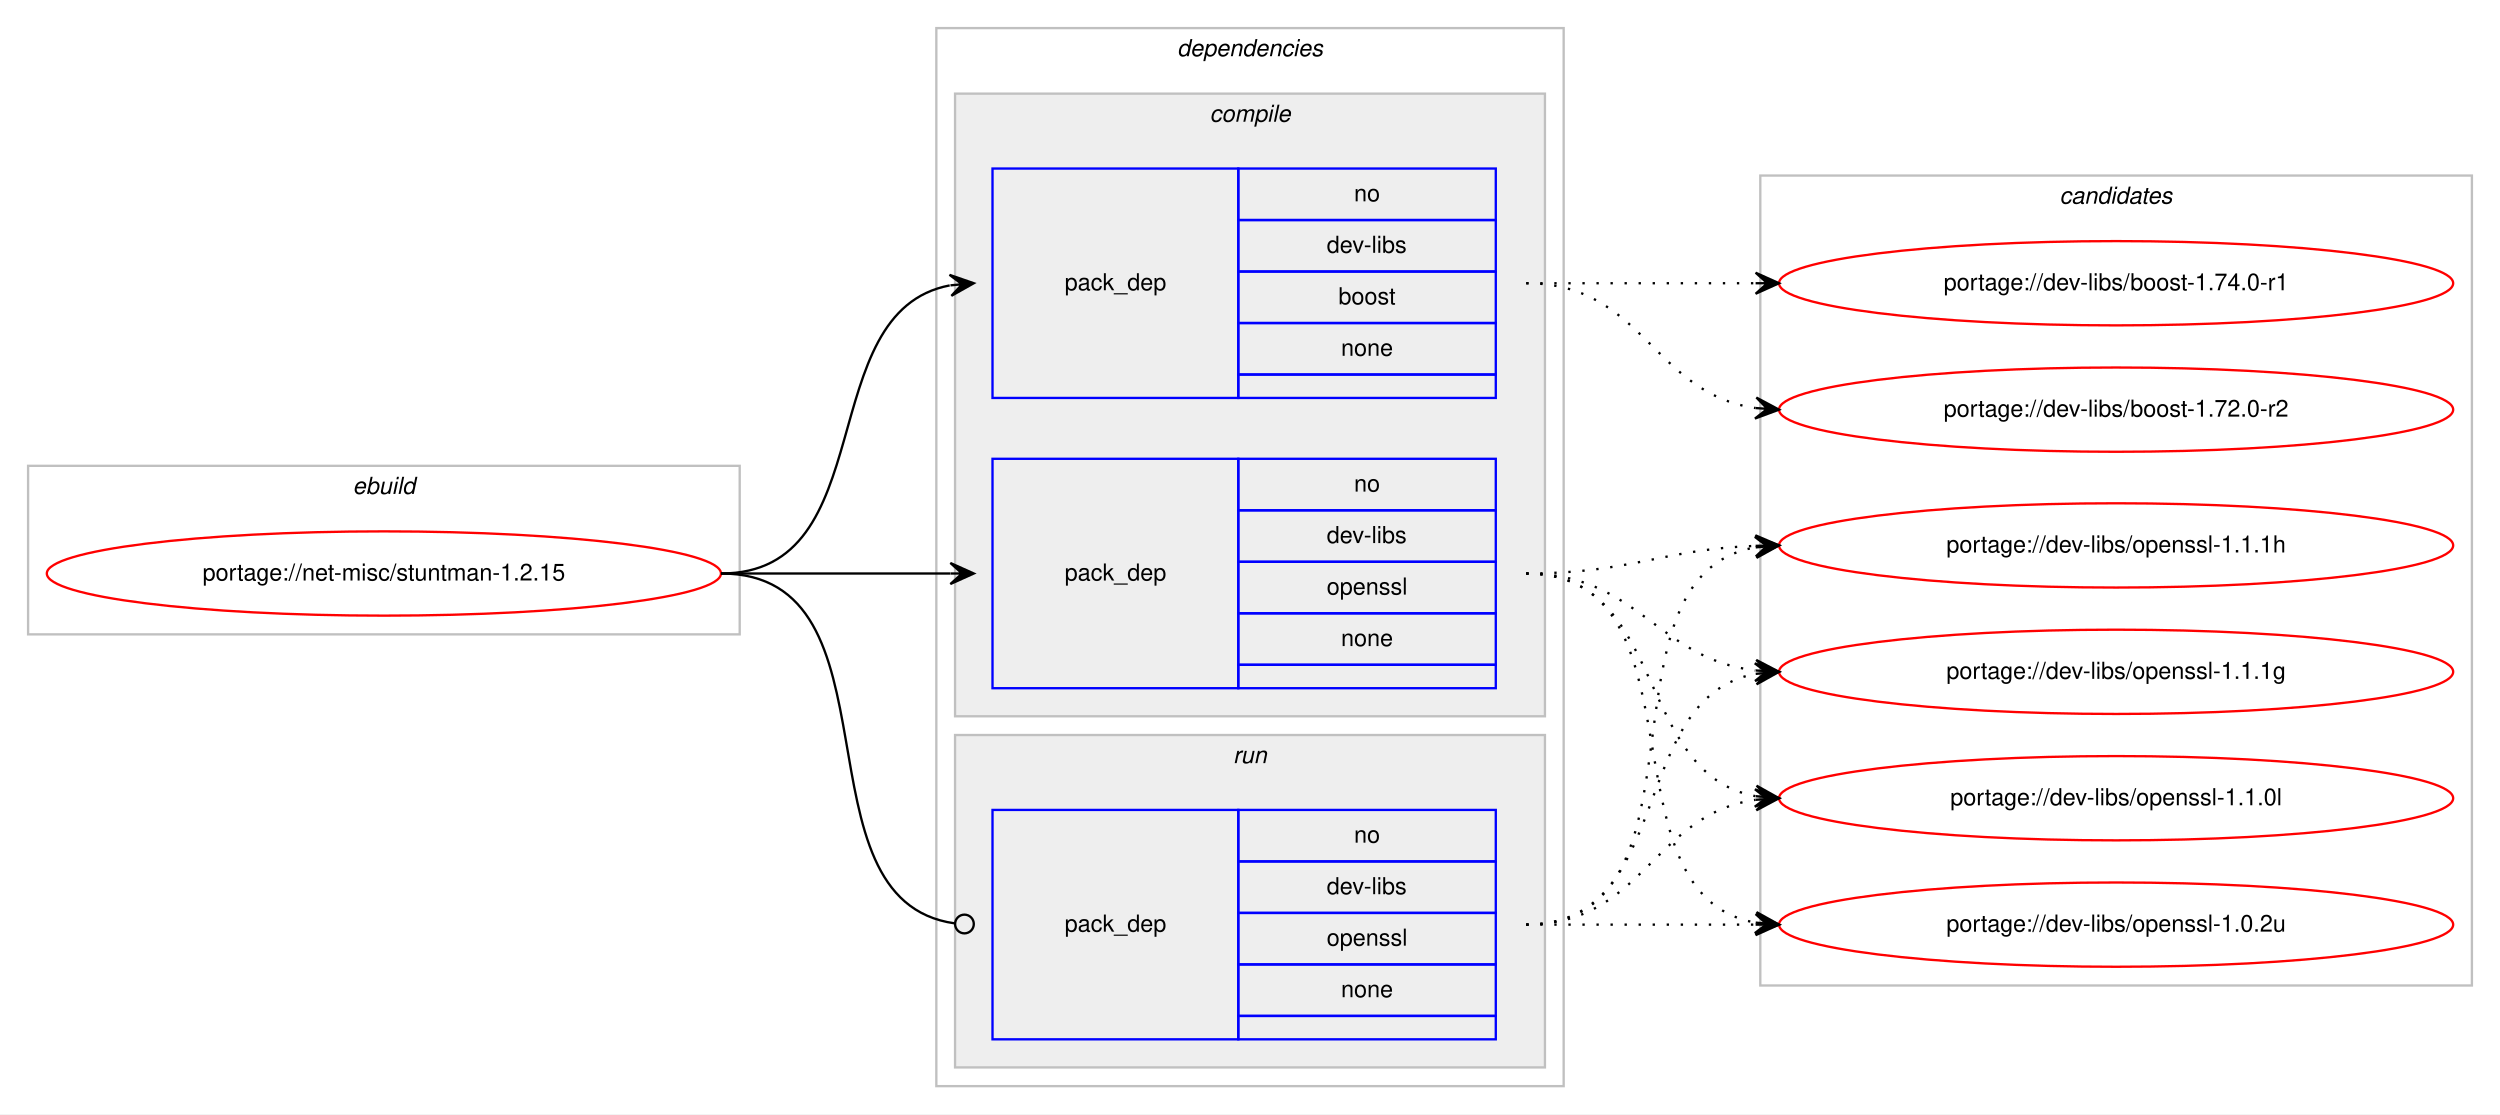
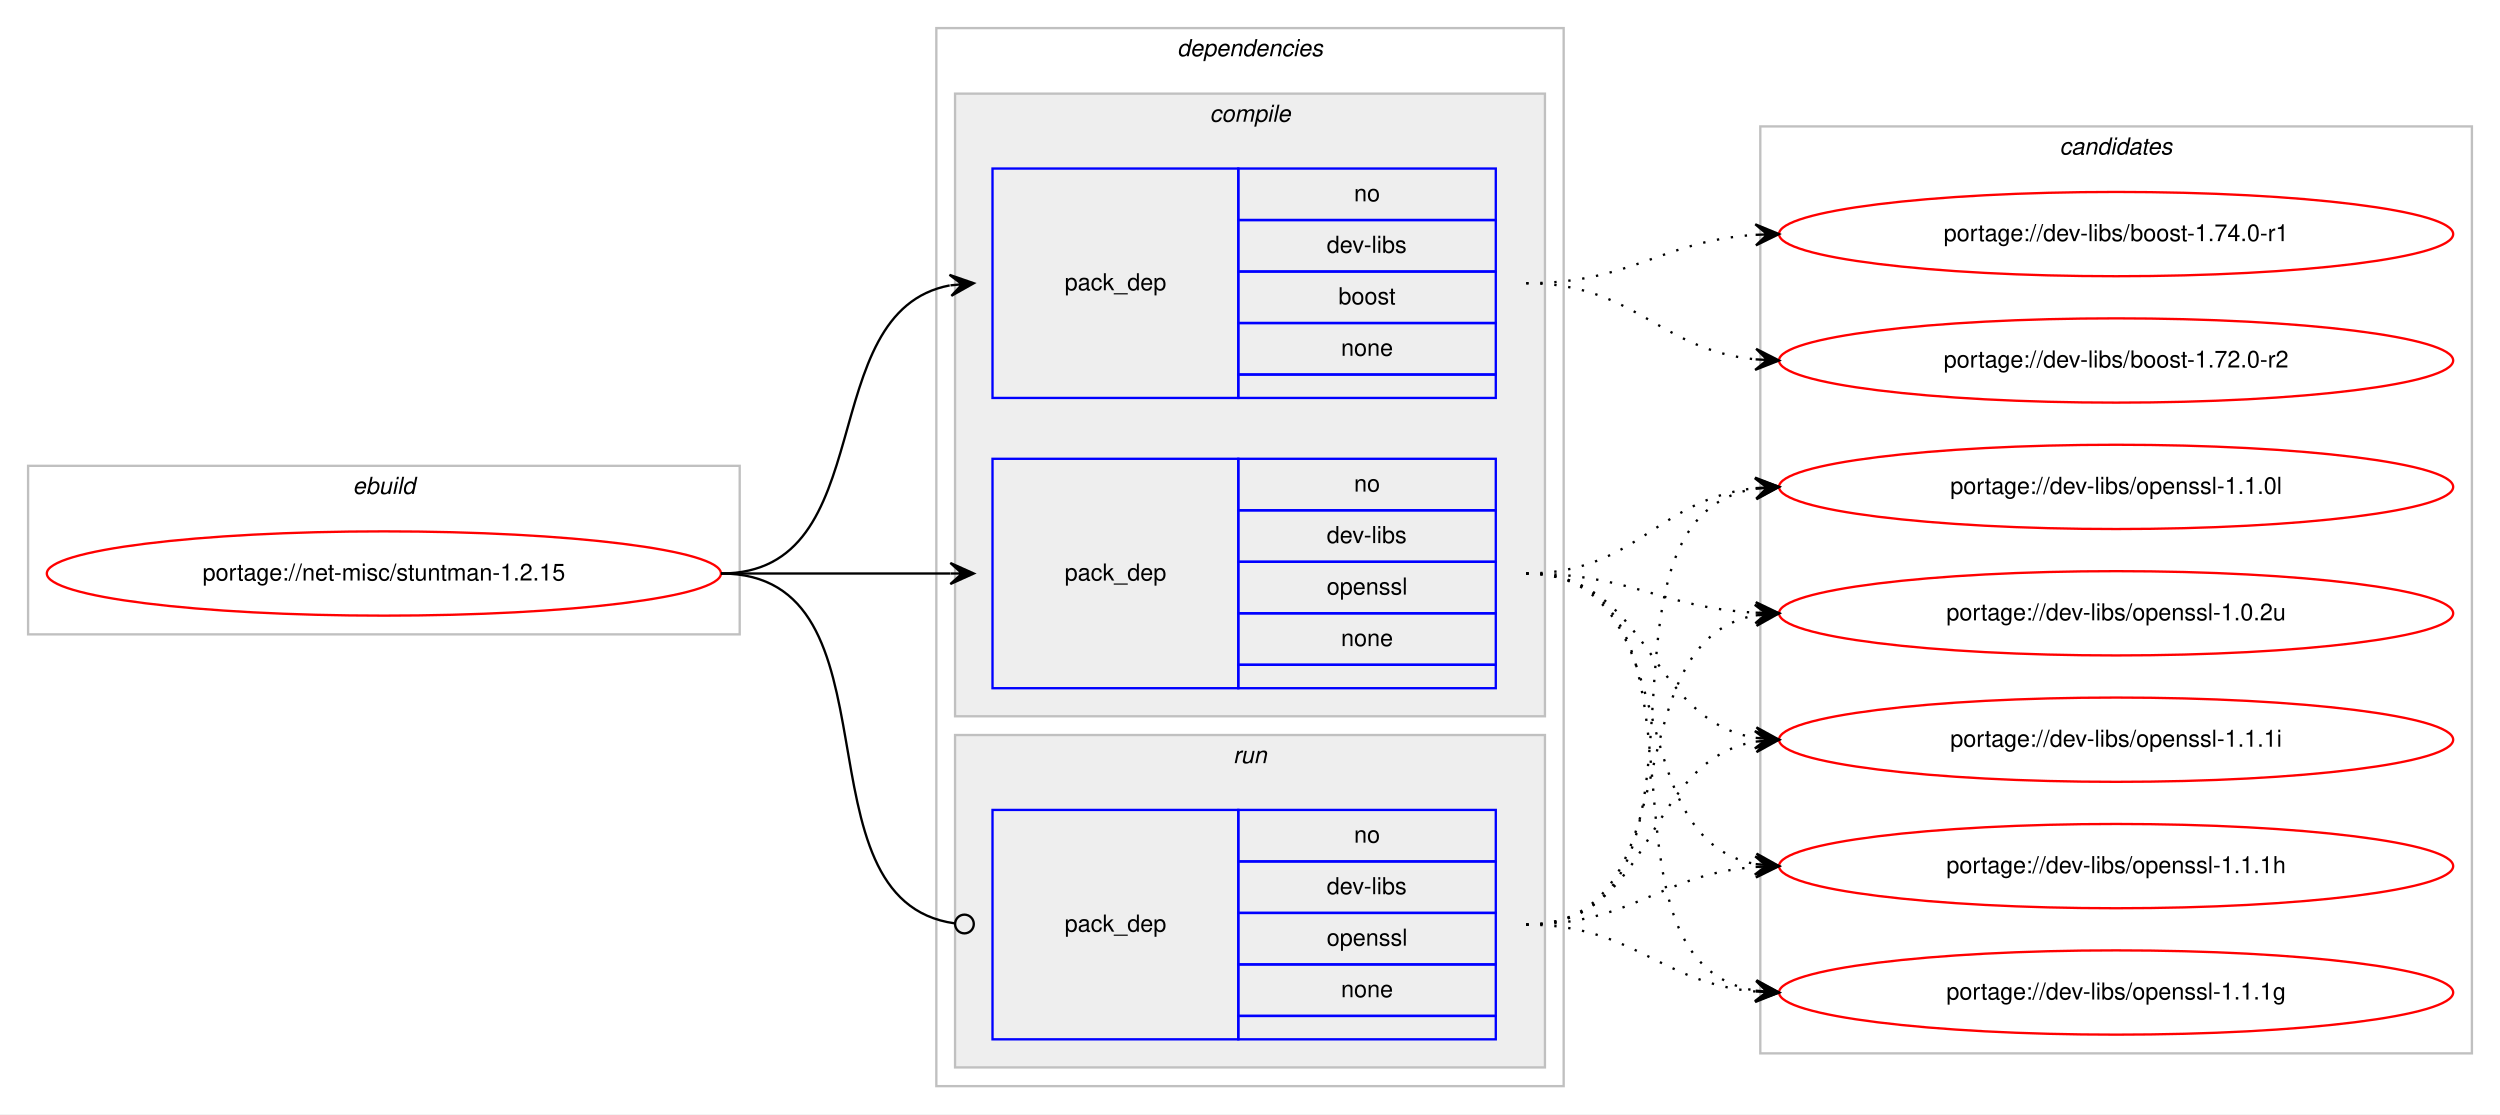
<svg xmlns="http://www.w3.org/2000/svg" xmlns:xlink="http://www.w3.org/1999/xlink" width="1068pt" height="476pt" viewBox="0.00 0.00 1068.00 476.00">
  <g id="graph0" class="graph" transform="scale(1 1) rotate(0) translate(4 472)">
    <polygon fill="#ffffff" stroke="transparent" points="-4,4 -4,-472 1064,-472 1064,4 -4,4" />
    <g id="clust1" class="cluster">
      <polygon fill="none" stroke="#c0c0c0" points="8,-201 8,-273 312,-273 312,-201 8,-201" />
      <text text-anchor="start" x="146.663" y="-261" font-family="Helvetica,sans-Serif" font-style="italic" font-size="10.00" fill="#000000">ebuild</text>
    </g>
    <g id="clust2" class="cluster">
      <polygon fill="none" stroke="#c0c0c0" points="396,-8 396,-460 664,-460 664,-8 396,-8" />
      <text text-anchor="start" x="498.875" y="-448" font-family="Helvetica,sans-Serif" font-style="italic" font-size="10.00" fill="#000000">dependencies</text>
    </g>
    <g id="clust3" class="cluster">
      <polygon fill="#eeeeee" stroke="#c0c0c0" points="404,-166 404,-432 656,-432 656,-166 404,-166" />
      <text text-anchor="start" x="512.778" y="-420" font-family="Helvetica,sans-Serif" font-style="italic" font-size="10.00" fill="#000000">compile</text>
    </g>
    <g id="clust7" class="cluster">
      <polygon fill="#eeeeee" stroke="#c0c0c0" points="404,-16 404,-158 656,-158 656,-16 404,-16" />
      <text text-anchor="start" x="522.777" y="-146" font-family="Helvetica,sans-Serif" font-style="italic" font-size="10.00" fill="#000000">run</text>
    </g>
    <g id="clust9" class="cluster">
-       <polygon fill="none" stroke="#c0c0c0" points="748,-51 748,-397 1052,-397 1052,-51 748,-51" />
-       <text text-anchor="start" x="875.824" y="-385" font-family="Helvetica,sans-Serif" font-style="italic" font-size="10.00" fill="#000000">candidates</text>
+       <polygon fill="none" stroke="#c0c0c0" points="748,-22 748,-418 1052,-418 1052,-22 748,-22" />
+       <text text-anchor="start" x="875.824" y="-406" font-family="Helvetica,sans-Serif" font-style="italic" font-size="10.00" fill="#000000">candidates</text>
    </g>
    <g id="node1" class="node">
      <g id="a_node1">
        <a xlink:href="../net-misc/stuntman-1.2.15.svg" xlink:title="portage://net-misc/stuntman-1.2.15">
          <ellipse fill="none" stroke="#ff0000" cx="160" cy="-227" rx="144" ry="18" />
          <text text-anchor="middle" x="160" y="-224" font-family="Helvetica,sans-Serif" font-size="10.00" fill="#000000">portage://net-misc/stuntman-1.2.15</text>
        </a>
      </g>
    </g>
    <g id="node2" class="node">
      <polygon fill="none" stroke="#0000ff" points="420,-302 420,-400 525,-400 525,-302 420,-302" />
      <text text-anchor="start" x="450.823" y="-348" font-family="Helvetica,sans-Serif" font-size="10.00" fill="#000000">pack_dep</text>
      <polygon fill="none" stroke="#0000ff" points="525,-378 525,-400 635,-400 635,-378 525,-378" />
      <text text-anchor="start" x="574.441" y="-386" font-family="Helvetica,sans-Serif" font-size="10.00" fill="#000000">no</text>
      <polygon fill="none" stroke="#0000ff" points="525,-356 525,-378 635,-378 635,-356 525,-356" />
      <text text-anchor="start" x="562.778" y="-364" font-family="Helvetica,sans-Serif" font-size="10.00" fill="#000000">dev-libs</text>
      <polygon fill="none" stroke="#0000ff" points="525,-334 525,-356 635,-356 635,-334 525,-334" />
      <text text-anchor="start" x="567.772" y="-342" font-family="Helvetica,sans-Serif" font-size="10.00" fill="#000000">boost</text>
      <polygon fill="none" stroke="#0000ff" points="525,-312 525,-334 635,-334 635,-312 525,-312" />
      <text text-anchor="start" x="568.882" y="-320" font-family="Helvetica,sans-Serif" font-size="10.00" fill="#000000">none</text>
      <polygon fill="none" stroke="#0000ff" points="525,-302 525,-312 635,-312 635,-302 525,-302" />
    </g>
    <g id="edge1" class="edge">
      <path fill="none" stroke="#000000" d="M304,-227C373.373,-227 342.506,-338.726 401.698,-350.073" />
      <polygon fill="#000000" stroke="#000000" points="412,-351 401.637,-354.586 407.02,-350.552 402.04,-350.104 402.04,-350.104 402.04,-350.104 407.02,-350.552 402.443,-345.622 412,-351 412,-351" />
    </g>
    <g id="node3" class="node">
      <polygon fill="none" stroke="#0000ff" points="420,-178 420,-276 525,-276 525,-178 420,-178" />
      <text text-anchor="start" x="450.823" y="-224" font-family="Helvetica,sans-Serif" font-size="10.00" fill="#000000">pack_dep</text>
      <polygon fill="none" stroke="#0000ff" points="525,-254 525,-276 635,-276 635,-254 525,-254" />
      <text text-anchor="start" x="574.441" y="-262" font-family="Helvetica,sans-Serif" font-size="10.00" fill="#000000">no</text>
      <polygon fill="none" stroke="#0000ff" points="525,-232 525,-254 635,-254 635,-232 525,-232" />
      <text text-anchor="start" x="562.778" y="-240" font-family="Helvetica,sans-Serif" font-size="10.00" fill="#000000">dev-libs</text>
      <polygon fill="none" stroke="#0000ff" points="525,-210 525,-232 635,-232 635,-210 525,-210" />
      <text text-anchor="start" x="562.773" y="-218" font-family="Helvetica,sans-Serif" font-size="10.00" fill="#000000">openssl</text>
      <polygon fill="none" stroke="#0000ff" points="525,-188 525,-210 635,-210 635,-188 525,-188" />
      <text text-anchor="start" x="568.882" y="-196" font-family="Helvetica,sans-Serif" font-size="10.00" fill="#000000">none</text>
      <polygon fill="none" stroke="#0000ff" points="525,-178 525,-188 635,-188 635,-178 525,-178" />
    </g>
    <g id="edge2" class="edge">
      <path fill="none" stroke="#000000" d="M304,-227C348.438,-227 362.02,-227 401.878,-227" />
      <polygon fill="#000000" stroke="#000000" points="412,-227 402,-231.5 407,-227 402,-227 402,-227 402,-227 407,-227 402,-222.5 412,-227 412,-227" />
    </g>
    <g id="node4" class="node">
      <polygon fill="none" stroke="#0000ff" points="420,-28 420,-126 525,-126 525,-28 420,-28" />
      <text text-anchor="start" x="450.823" y="-74" font-family="Helvetica,sans-Serif" font-size="10.00" fill="#000000">pack_dep</text>
      <polygon fill="none" stroke="#0000ff" points="525,-104 525,-126 635,-126 635,-104 525,-104" />
      <text text-anchor="start" x="574.441" y="-112" font-family="Helvetica,sans-Serif" font-size="10.00" fill="#000000">no</text>
      <polygon fill="none" stroke="#0000ff" points="525,-82 525,-104 635,-104 635,-82 525,-82" />
      <text text-anchor="start" x="562.778" y="-90" font-family="Helvetica,sans-Serif" font-size="10.00" fill="#000000">dev-libs</text>
      <polygon fill="none" stroke="#0000ff" points="525,-60 525,-82 635,-82 635,-60 525,-60" />
      <text text-anchor="start" x="562.773" y="-68" font-family="Helvetica,sans-Serif" font-size="10.00" fill="#000000">openssl</text>
      <polygon fill="none" stroke="#0000ff" points="525,-38 525,-60 635,-60 635,-38 525,-38" />
      <text text-anchor="start" x="568.882" y="-46" font-family="Helvetica,sans-Serif" font-size="10.00" fill="#000000">none</text>
      <polygon fill="none" stroke="#0000ff" points="525,-28 525,-38 635,-38 635,-28 525,-28" />
    </g>
    <g id="edge3" class="edge">
      <path fill="none" stroke="#000000" d="M304,-227C383.261,-227 333.638,-87.362 403.837,-77.543" />
      <ellipse fill="none" stroke="#000000" cx="408.009" cy="-77.266" rx="4" ry="4" />
    </g>
    <g id="node5" class="node">
      <g id="a_node5">
        <a xlink:href="../dev-libs/boost-1.74.0-r1.svg" xlink:title="portage://dev-libs/boost-1.74.0-r1">
-           <ellipse fill="none" stroke="#ff0000" cx="900" cy="-351" rx="144" ry="18" />
-           <text text-anchor="middle" x="900" y="-348" font-family="Helvetica,sans-Serif" font-size="10.00" fill="#000000">portage://dev-libs/boost-1.74.0-r1</text>
+           <ellipse fill="none" stroke="#ff0000" cx="900" cy="-372" rx="144" ry="18" />
+           <text text-anchor="middle" x="900" y="-369" font-family="Helvetica,sans-Serif" font-size="10.00" fill="#000000">portage://dev-libs/boost-1.74.0-r1</text>
        </a>
      </g>
    </g>
    <g id="edge4" class="edge">
-       <path fill="none" stroke="#000000" stroke-dasharray="1,5" d="M648,-351C692.438,-351 706.02,-351 745.878,-351" />
-       <polygon fill="#000000" stroke="#000000" points="756,-351 746,-355.5 751,-351 746,-351 746,-351 746,-351 751,-351 746,-346.5 756,-351 756,-351" />
+       <path fill="none" stroke="#000000" stroke-dasharray="1,5" d="M648,-351C693.365,-351 705.424,-369.075 745.976,-371.687" />
+       <polygon fill="#000000" stroke="#000000" points="756,-372 745.864,-376.185 751.002,-371.844 746.005,-371.688 746.005,-371.688 746.005,-371.688 751.002,-371.844 746.145,-367.19 756,-372 756,-372" />
    </g>
    <g id="node6" class="node">
      <g id="a_node6">
        <a xlink:href="../dev-libs/boost-1.72.0-r2.svg" xlink:title="portage://dev-libs/boost-1.72.0-r2">
-           <ellipse fill="none" stroke="#ff0000" cx="900" cy="-297" rx="144" ry="18" />
-           <text text-anchor="middle" x="900" y="-294" font-family="Helvetica,sans-Serif" font-size="10.00" fill="#000000">portage://dev-libs/boost-1.72.0-r2</text>
+           <ellipse fill="none" stroke="#ff0000" cx="900" cy="-318" rx="144" ry="18" />
+           <text text-anchor="middle" x="900" y="-315" font-family="Helvetica,sans-Serif" font-size="10.00" fill="#000000">portage://dev-libs/boost-1.72.0-r2</text>
        </a>
      </g>
    </g>
    <g id="edge5" class="edge">
-       <path fill="none" stroke="#000000" stroke-dasharray="1,5" d="M648,-351C698.102,-351 702.012,-303.934 745.979,-297.683" />
-       <polygon fill="#000000" stroke="#000000" points="756,-297 746.329,-302.169 751.012,-297.34 746.023,-297.68 746.023,-297.68 746.023,-297.68 751.012,-297.34 745.717,-293.19 756,-297 756,-297" />
+       <path fill="none" stroke="#000000" stroke-dasharray="1,5" d="M648,-351C694.564,-351 704.486,-322.597 745.754,-318.492" />
+       <polygon fill="#000000" stroke="#000000" points="756,-318 746.227,-322.975 751.006,-318.24 746.011,-318.48 746.011,-318.48 746.011,-318.48 751.006,-318.24 745.796,-313.985 756,-318 756,-318" />
    </g>
    <g id="node7" class="node">
      <g id="a_node7">
-         <a xlink:href="../dev-libs/openssl-1.1.1h.svg" xlink:title="portage://dev-libs/openssl-1.1.1h">
-           <ellipse fill="none" stroke="#ff0000" cx="900" cy="-239" rx="144" ry="18" />
-           <text text-anchor="middle" x="900" y="-236" font-family="Helvetica,sans-Serif" font-size="10.00" fill="#000000">portage://dev-libs/openssl-1.1.1h</text>
+         <a xlink:href="../dev-libs/openssl-1.1.1i.svg" xlink:title="portage://dev-libs/openssl-1.1.1i">
+           <ellipse fill="none" stroke="#ff0000" cx="900" cy="-156" rx="144" ry="18" />
+           <text text-anchor="middle" x="900" y="-153" font-family="Helvetica,sans-Serif" font-size="10.00" fill="#000000">portage://dev-libs/openssl-1.1.1i</text>
        </a>
      </g>
    </g>
    <g id="edge6" class="edge">
-       <path fill="none" stroke="#000000" stroke-dasharray="1,5" d="M648,-227C692.711,-227 705.808,-237.285 745.826,-238.811" />
-       <polygon fill="#000000" stroke="#000000" points="756,-239 745.918,-243.314 751.001,-238.907 746.002,-238.815 746.002,-238.815 746.002,-238.815 751.001,-238.907 746.085,-234.315 756,-239 756,-239" />
+       <path fill="none" stroke="#000000" stroke-dasharray="1,5" d="M648,-227C701.853,-227 699.166,-164.598 745.952,-156.797" />
+       <polygon fill="#000000" stroke="#000000" points="756,-156 746.387,-161.277 751.016,-156.396 746.031,-156.791 746.031,-156.791 746.031,-156.791 751.016,-156.396 745.675,-152.305 756,-156 756,-156" />
    </g>
    <g id="node8" class="node">
      <g id="a_node8">
-         <a xlink:href="../dev-libs/openssl-1.1.1g.svg" xlink:title="portage://dev-libs/openssl-1.1.1g">
-           <ellipse fill="none" stroke="#ff0000" cx="900" cy="-185" rx="144" ry="18" />
-           <text text-anchor="middle" x="900" y="-182" font-family="Helvetica,sans-Serif" font-size="10.00" fill="#000000">portage://dev-libs/openssl-1.1.1g</text>
+         <a xlink:href="../dev-libs/openssl-1.1.1h.svg" xlink:title="portage://dev-libs/openssl-1.1.1h">
+           <ellipse fill="none" stroke="#ff0000" cx="900" cy="-102" rx="144" ry="18" />
+           <text text-anchor="middle" x="900" y="-99" font-family="Helvetica,sans-Serif" font-size="10.00" fill="#000000">portage://dev-libs/openssl-1.1.1h</text>
        </a>
      </g>
    </g>
    <g id="edge7" class="edge">
-       <path fill="none" stroke="#000000" stroke-dasharray="1,5" d="M648,-227C695.881,-227 703.566,-190.699 745.794,-185.594" />
-       <polygon fill="#000000" stroke="#000000" points="756,-185 746.278,-190.073 751.008,-185.29 746.017,-185.581 746.017,-185.581 746.017,-185.581 751.008,-185.29 745.755,-181.088 756,-185 756,-185" />
+       <path fill="none" stroke="#000000" stroke-dasharray="1,5" d="M648,-227C717.835,-227 686.106,-113.909 746.022,-102.865" />
+       <polygon fill="#000000" stroke="#000000" points="756,-102 746.426,-107.347 751.019,-102.432 746.037,-102.864 746.037,-102.864 746.037,-102.864 751.019,-102.432 745.649,-98.38 756,-102 756,-102" />
    </g>
    <g id="node9" class="node">
      <g id="a_node9">
-         <a xlink:href="../dev-libs/openssl-1.1.0l.svg" xlink:title="portage://dev-libs/openssl-1.1.0l">
-           <ellipse fill="none" stroke="#ff0000" cx="900" cy="-131" rx="144" ry="18" />
-           <text text-anchor="middle" x="900" y="-128" font-family="Helvetica,sans-Serif" font-size="10.00" fill="#000000">portage://dev-libs/openssl-1.1.0l</text>
+         <a xlink:href="../dev-libs/openssl-1.1.1g.svg" xlink:title="portage://dev-libs/openssl-1.1.1g">
+           <ellipse fill="none" stroke="#ff0000" cx="900" cy="-48" rx="144" ry="18" />
+           <text text-anchor="middle" x="900" y="-45" font-family="Helvetica,sans-Serif" font-size="10.00" fill="#000000">portage://dev-libs/openssl-1.1.1g</text>
        </a>
      </g>
    </g>
    <g id="edge8" class="edge">
-       <path fill="none" stroke="#000000" stroke-dasharray="1,5" d="M648,-227C708.584,-227 693.822,-141.567 745.871,-131.889" />
-       <polygon fill="#000000" stroke="#000000" points="756,-131 746.432,-136.357 751.019,-131.437 746.038,-131.875 746.038,-131.875 746.038,-131.875 751.019,-131.437 745.645,-127.392 756,-131 756,-131" />
+       <path fill="none" stroke="#000000" stroke-dasharray="1,5" d="M648,-227C737.285,-227 668.905,-61.711 745.873,-48.798" />
+       <polygon fill="#000000" stroke="#000000" points="756,-48 746.385,-53.272 751.015,-48.393 746.031,-48.786 746.031,-48.786 746.031,-48.786 751.015,-48.393 745.677,-44.3 756,-48 756,-48" />
    </g>
    <g id="node10" class="node">
      <g id="a_node10">
-         <a xlink:href="../dev-libs/openssl-1.0.2u.svg" xlink:title="portage://dev-libs/openssl-1.0.2u">
-           <ellipse fill="none" stroke="#ff0000" cx="900" cy="-77" rx="144" ry="18" />
-           <text text-anchor="middle" x="900" y="-74" font-family="Helvetica,sans-Serif" font-size="10.00" fill="#000000">portage://dev-libs/openssl-1.0.2u</text>
+         <a xlink:href="../dev-libs/openssl-1.1.0l.svg" xlink:title="portage://dev-libs/openssl-1.1.0l">
+           <ellipse fill="none" stroke="#ff0000" cx="900" cy="-264" rx="144" ry="18" />
+           <text text-anchor="middle" x="900" y="-261" font-family="Helvetica,sans-Serif" font-size="10.00" fill="#000000">portage://dev-libs/openssl-1.1.0l</text>
        </a>
      </g>
    </g>
    <g id="edge9" class="edge">
-       <path fill="none" stroke="#000000" stroke-dasharray="1,5" d="M648,-227C726.459,-227 678.63,-90.174 745.742,-77.881" />
-       <polygon fill="#000000" stroke="#000000" points="756,-77 746.422,-82.339 751.018,-77.428 746.037,-77.856 746.037,-77.856 746.037,-77.856 751.018,-77.428 745.652,-73.372 756,-77 756,-77" />
+       <path fill="none" stroke="#000000" stroke-dasharray="1,5" d="M648,-227C695.171,-227 704.125,-258.98 745.922,-263.477" />
+       <polygon fill="#000000" stroke="#000000" points="756,-264 745.78,-267.976 751.007,-263.741 746.013,-263.482 746.013,-263.482 746.013,-263.482 751.007,-263.741 746.247,-258.988 756,-264 756,-264" />
+     </g>
+     <g id="node11" class="node">
+       <g id="a_node11">
+         <a xlink:href="../dev-libs/openssl-1.0.2u.svg" xlink:title="portage://dev-libs/openssl-1.0.2u">
+           <ellipse fill="none" stroke="#ff0000" cx="900" cy="-210" rx="144" ry="18" />
+           <text text-anchor="middle" x="900" y="-207" font-family="Helvetica,sans-Serif" font-size="10.00" fill="#000000">portage://dev-libs/openssl-1.0.2u</text>
+         </a>
+       </g>
    </g>
    <g id="edge10" class="edge">
-       <path fill="none" stroke="#000000" stroke-dasharray="1,5" d="M648,-77C730.815,-77 674.779,-225.377 745.661,-238.128" />
-       <polygon fill="#000000" stroke="#000000" points="756,-239 745.657,-242.644 751.018,-238.58 746.035,-238.16 746.035,-238.16 746.035,-238.16 751.018,-238.58 746.413,-233.676 756,-239 756,-239" />
+       <path fill="none" stroke="#000000" stroke-dasharray="1,5" d="M648,-227C692.985,-227 705.595,-212.43 745.774,-210.267" />
+       <polygon fill="#000000" stroke="#000000" points="756,-210 746.121,-214.76 751.002,-210.131 746.003,-210.261 746.003,-210.261 746.003,-210.261 751.002,-210.131 745.886,-205.763 756,-210 756,-210" />
    </g>
    <g id="edge11" class="edge">
-       <path fill="none" stroke="#000000" stroke-dasharray="1,5" d="M648,-77C712.303,-77 690.78,-173.91 746.031,-184.131" />
-       <polygon fill="#000000" stroke="#000000" points="756,-185 745.647,-188.614 751.019,-184.566 746.038,-184.131 746.038,-184.131 746.038,-184.131 751.019,-184.566 746.429,-179.648 756,-185 756,-185" />
+       <path fill="none" stroke="#000000" stroke-dasharray="1,5" d="M648,-77C703.87,-77 697.596,-146.723 745.941,-155.166" />
+       <polygon fill="#000000" stroke="#000000" points="756,-156 745.662,-159.659 751.017,-155.587 746.034,-155.174 746.034,-155.174 746.034,-155.174 751.017,-155.587 746.406,-150.689 756,-156 756,-156" />
    </g>
    <g id="edge12" class="edge">
-       <path fill="none" stroke="#000000" stroke-dasharray="1,5" d="M648,-77C698.102,-77 702.012,-124.066 745.979,-130.317" />
-       <polygon fill="#000000" stroke="#000000" points="756,-131 745.717,-134.81 751.012,-130.66 746.023,-130.32 746.023,-130.32 746.023,-130.32 751.012,-130.66 746.329,-125.831 756,-131 756,-131" />
+       <path fill="none" stroke="#000000" stroke-dasharray="1,5" d="M648,-77C693.709,-77 705.155,-98.517 745.912,-101.627" />
+       <polygon fill="#000000" stroke="#000000" points="756,-102 745.841,-106.127 751.003,-101.815 746.007,-101.631 746.007,-101.631 746.007,-101.631 751.003,-101.815 746.173,-97.134 756,-102 756,-102" />
    </g>
    <g id="edge13" class="edge">
-       <path fill="none" stroke="#000000" stroke-dasharray="1,5" d="M648,-77C692.438,-77 706.02,-77 745.878,-77" />
-       <polygon fill="#000000" stroke="#000000" points="756,-77 746,-81.5 751,-77 746,-77 746,-77 746,-77 751,-77 746,-72.5 756,-77 756,-77" />
+       <path fill="none" stroke="#000000" stroke-dasharray="1,5" d="M648,-77C694.109,-77 704.842,-52.04 745.838,-48.432" />
+       <polygon fill="#000000" stroke="#000000" points="756,-48 746.2,-52.921 751.005,-48.213 746.009,-48.425 746.009,-48.425 746.009,-48.425 751.005,-48.213 745.818,-43.929 756,-48 756,-48" />
+     </g>
+     <g id="edge14" class="edge">
+       <path fill="none" stroke="#000000" stroke-dasharray="1,5" d="M648,-77C740.227,-77 666.308,-249.676 745.555,-263.166" />
+       <polygon fill="#000000" stroke="#000000" points="756,-264 745.674,-267.69 751.016,-263.602 746.032,-263.204 746.032,-263.204 746.032,-263.204 751.016,-263.602 746.39,-258.719 756,-264 756,-264" />
+     </g>
+     <g id="edge15" class="edge">
+       <path fill="none" stroke="#000000" stroke-dasharray="1,5" d="M648,-77C720.427,-77 683.893,-197.329 745.679,-209.08" />
+       <polygon fill="#000000" stroke="#000000" points="756,-210 745.64,-213.594 751.02,-209.556 746.039,-209.112 746.039,-209.112 746.039,-209.112 751.02,-209.556 746.439,-204.63 756,-210 756,-210" />
    </g>
  </g>
</svg>
